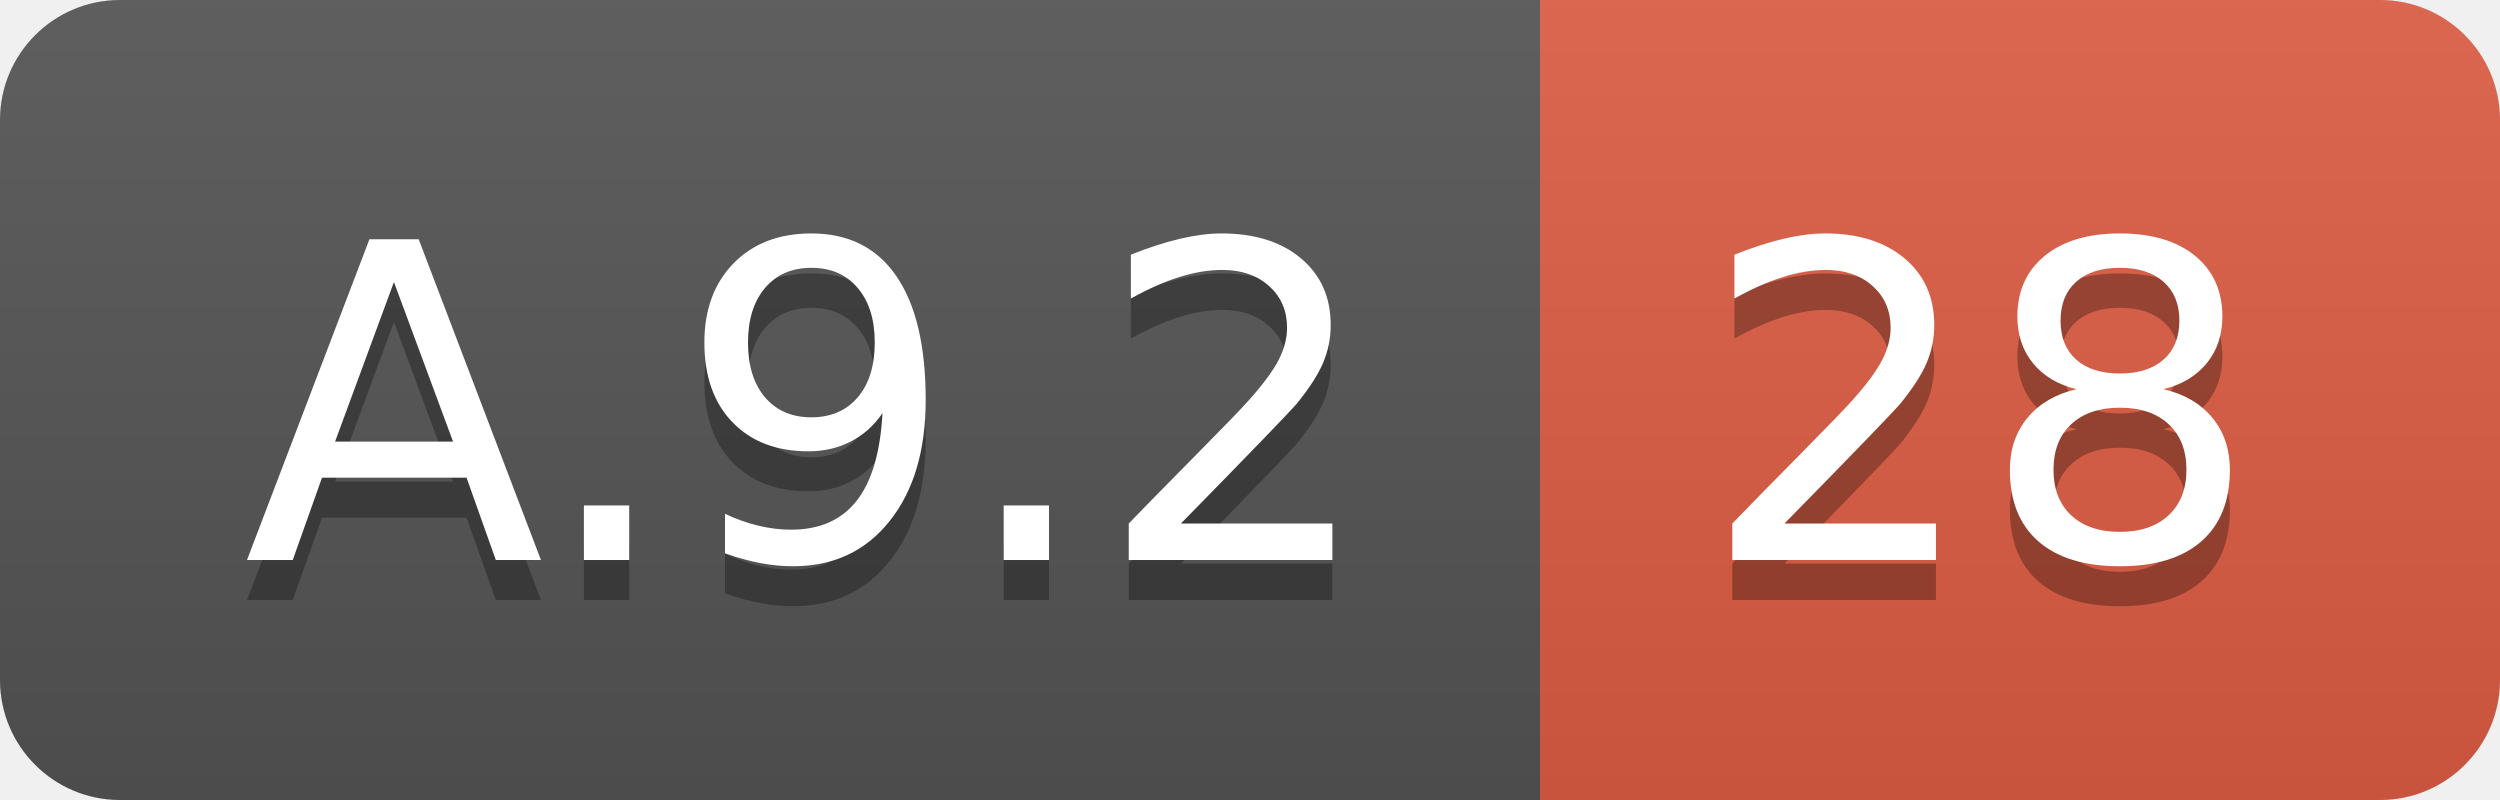
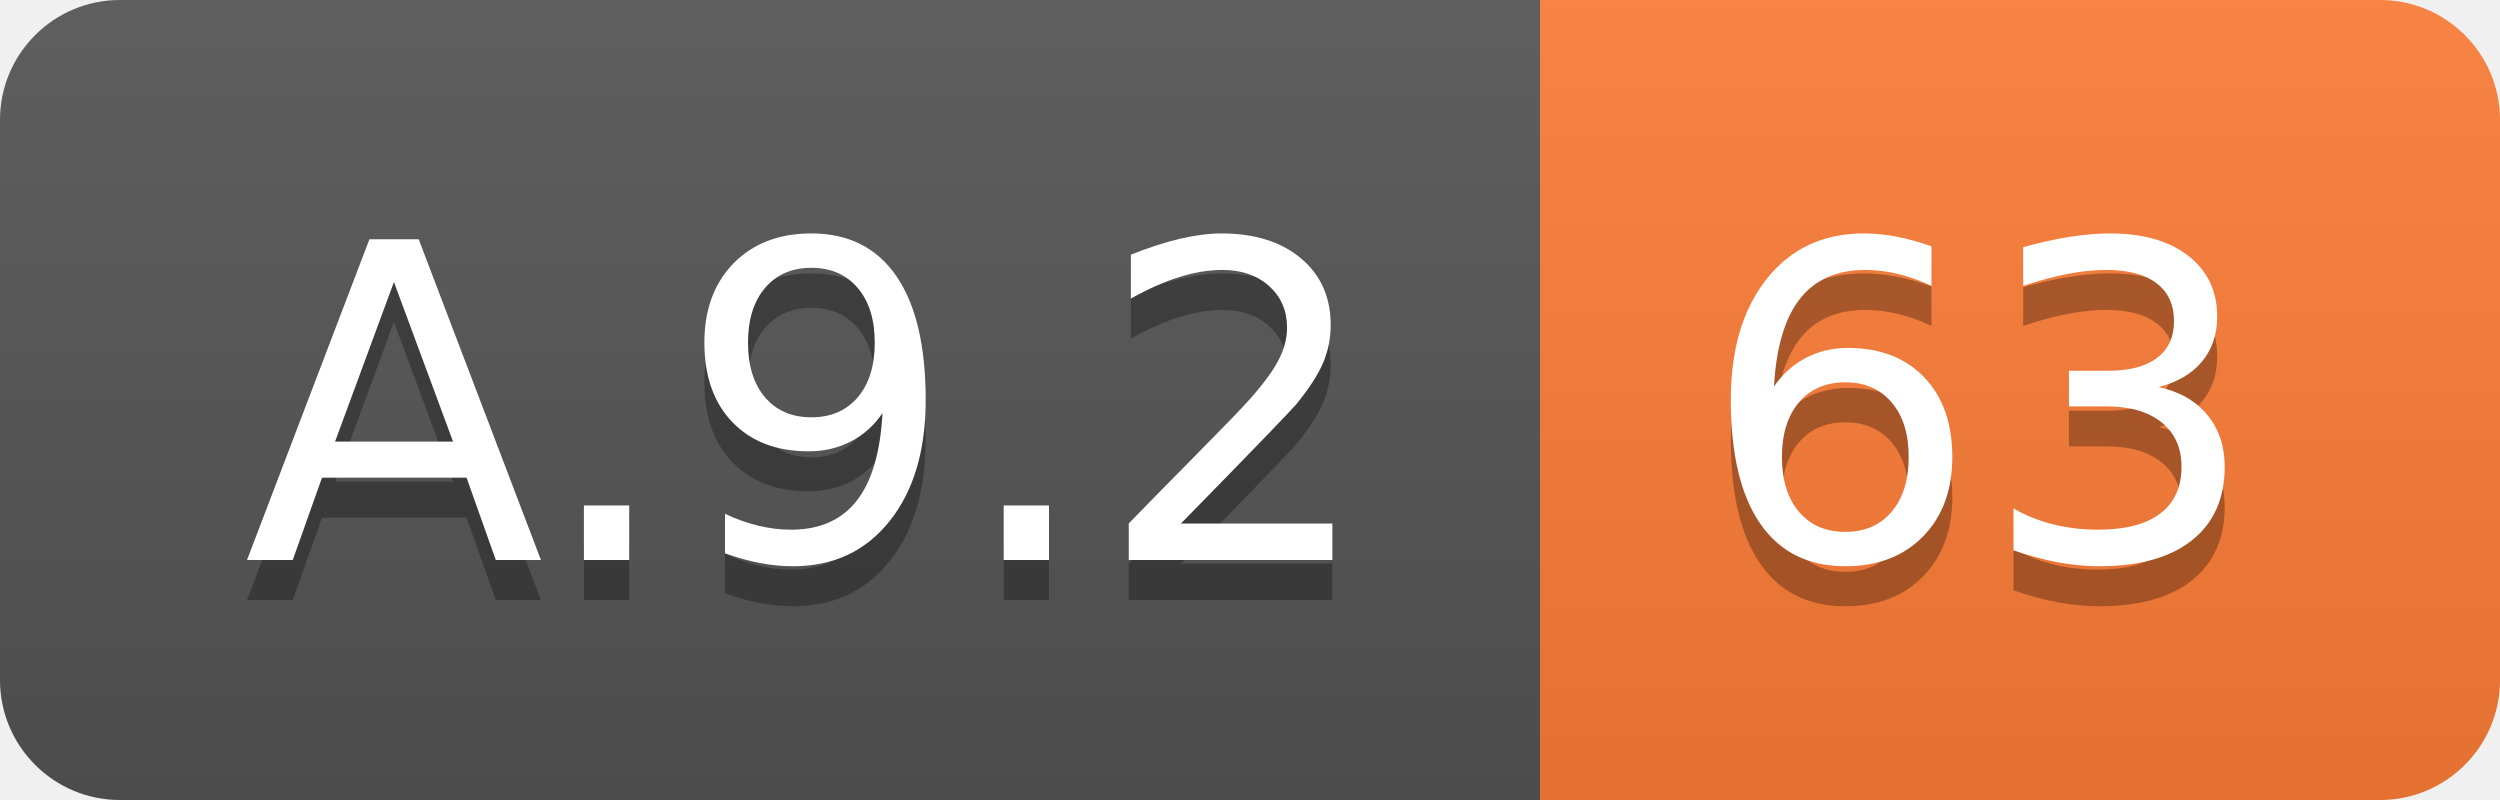
<svg xmlns="http://www.w3.org/2000/svg" width="62.5" height="20">
  <linearGradient id="smooth" x2="0" y2="100%">
    <stop offset="0" stop-color="#bbb" stop-opacity=".1" />
    <stop offset="1" stop-opacity=".1" />
  </linearGradient>
  <clipPath id="round">
    <rect width="62.5" height="20" rx="3" fill="#fff" />
  </clipPath>
  <g clip-path="url(#round)">
    <rect width="38.5" height="20" fill="#555" />
-     <rect x="38.5" width="24.0" height="20" fill="#e05d44" />
+     <rect x="38.5" width="24.0" height="20" fill="#fe7d37" />
    <rect width="62.5" height="20" fill="url(#smooth)" />
  </g>
  <g fill="#fff" text-anchor="middle" font-family="DejaVu Sans,Verdana,Geneva,sans-serif" font-size="110">
    <text x="202.5" y="150" fill="#010101" fill-opacity=".3" transform="scale(0.1)" textLength="285.0" lengthAdjust="spacing">A.9.2</text>
    <text x="202.5" y="140" transform="scale(0.1)" textLength="285.0" lengthAdjust="spacing">A.9.2</text>
-     <text x="495.0" y="150" fill="#010101" fill-opacity=".3" transform="scale(0.1)" textLength="140.0" lengthAdjust="spacing">28</text>
-     <text x="495.0" y="140" transform="scale(0.1)" textLength="140.0" lengthAdjust="spacing">28</text>
+     <text x="495.0" y="150" fill="#010101" fill-opacity=".3" transform="scale(0.1)" textLength="140.0" lengthAdjust="spacing">63</text>
+     <text x="495.0" y="140" transform="scale(0.1)" textLength="140.0" lengthAdjust="spacing">63</text>
  </g>
</svg>
